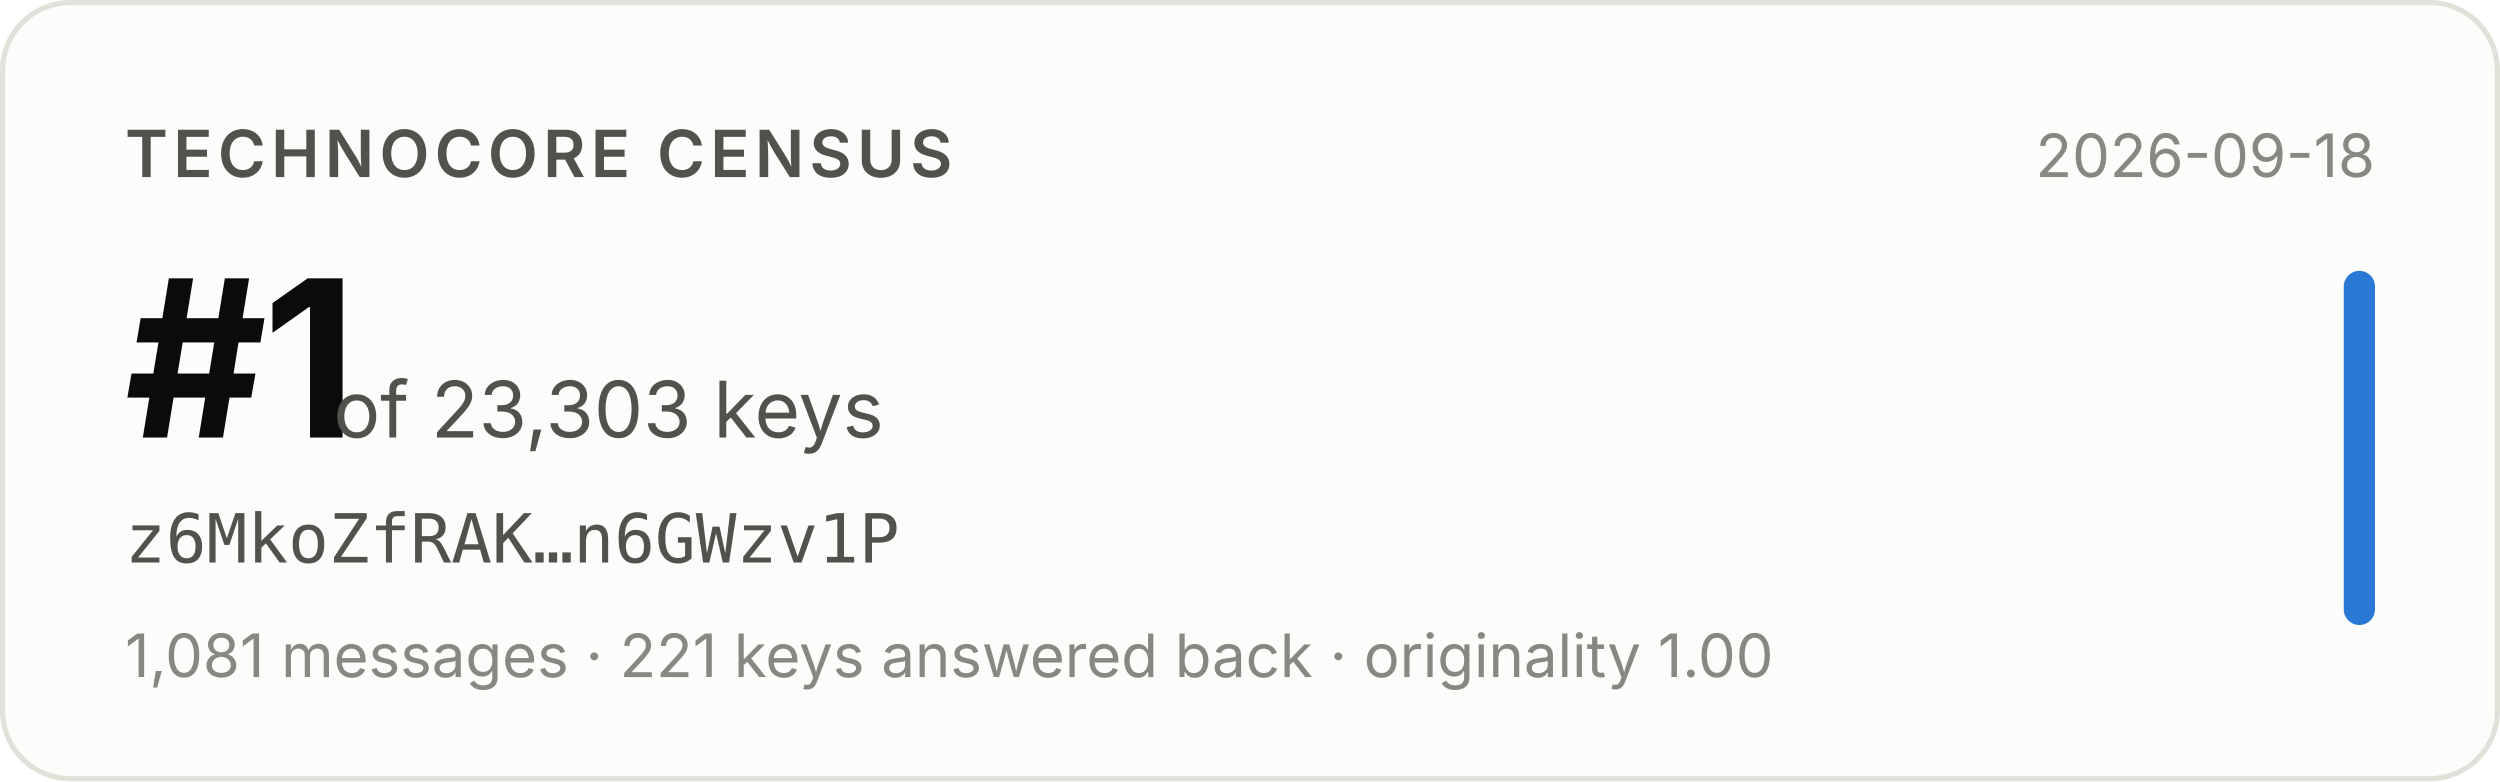
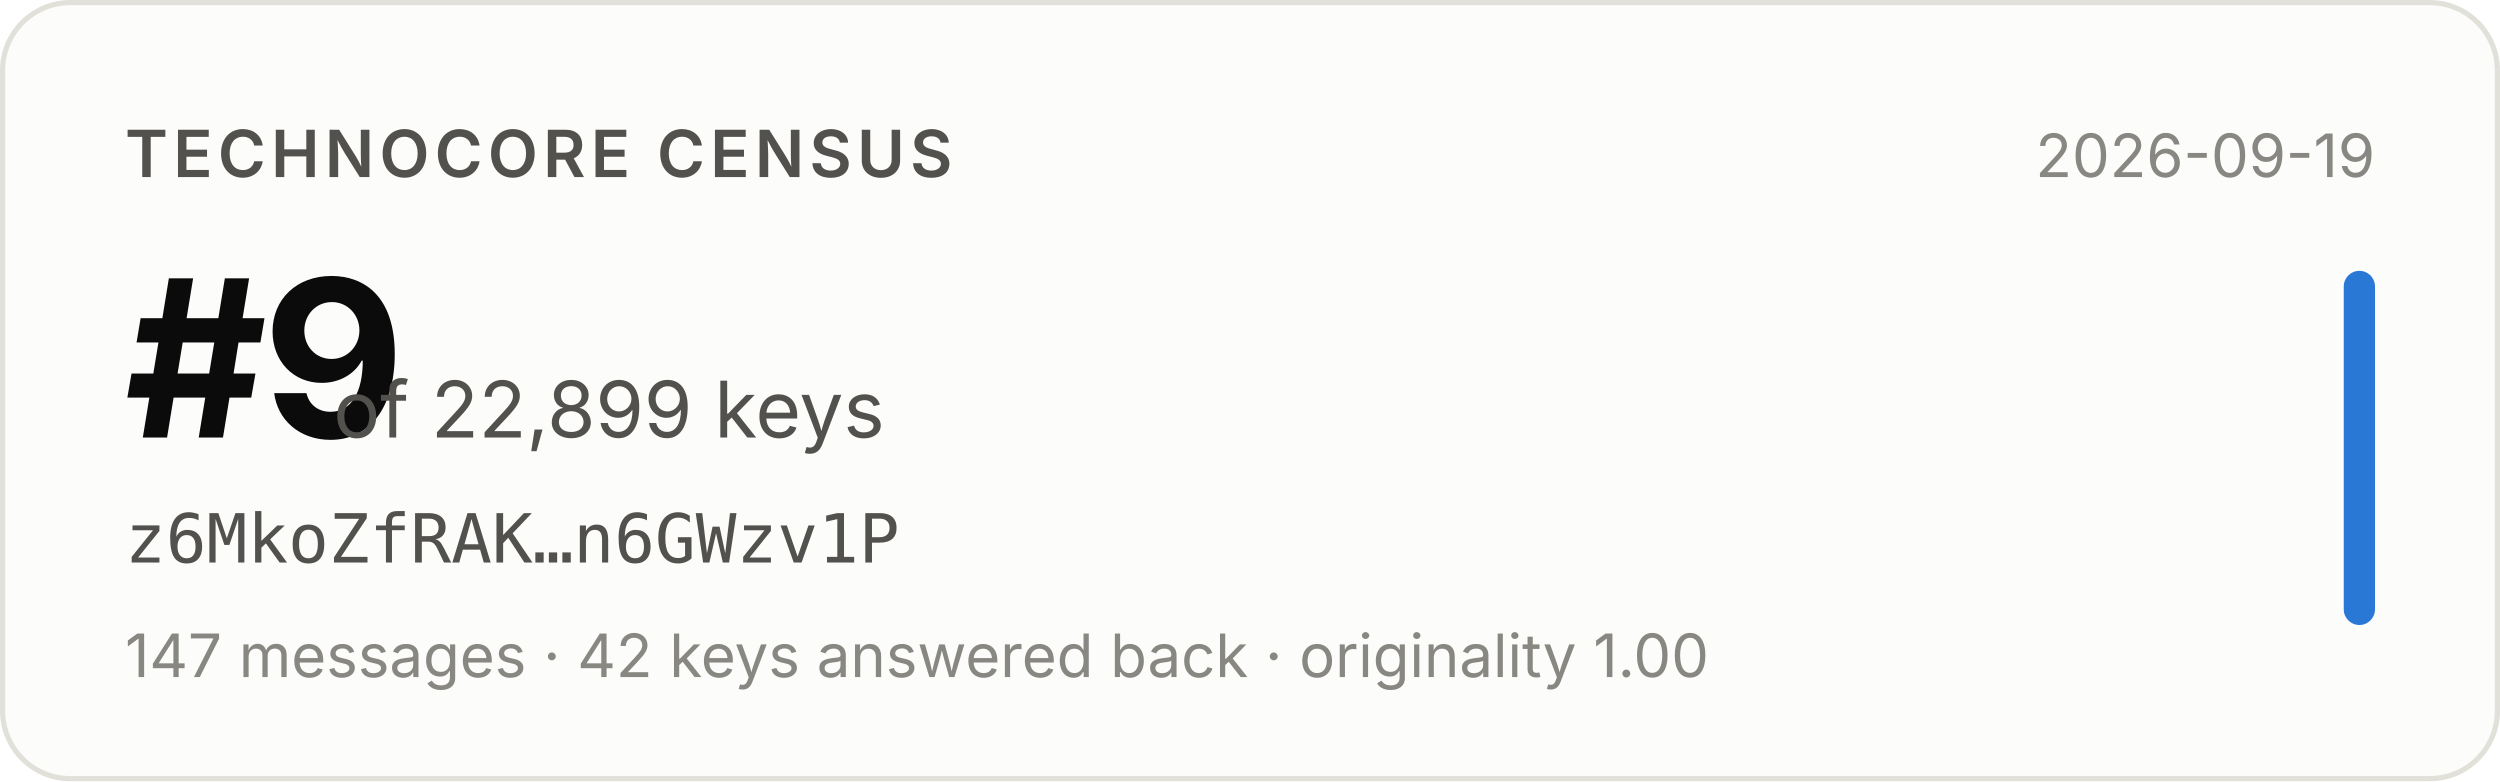
- <svg xmlns="http://www.w3.org/2000/svg" width="480" height="150" viewBox="0 0 480 150" role="img" aria-label="Technocore Census rank #1 of 23,303 keys for z6MkoZfRAK…n6GWzv1P, snapshot 2026-09-18">
+ <svg xmlns="http://www.w3.org/2000/svg" width="480" height="150" viewBox="0 0 480 150" role="img" aria-label="Technocore Census rank #9 of 22,899 keys for z6MkoZfRAK…n6GWzv1P, snapshot 2026-09-19">
  <rect x="0.5" y="0.5" width="479" height="149" rx="13" fill="#fcfcfb" stroke="#e1e0d9" />
  <g font-family="system-ui, -apple-system, 'Segoe UI', sans-serif">
    <text x="24" y="34" font-size="12.5" font-weight="600" fill="#52514e" letter-spacing="0.08em">TECHNOCORE CENSUS</text>
-     <text x="24" y="84" font-size="42" font-weight="650" fill="#0b0b0b" letter-spacing="-0.02em">#1</text>
-     <text x="64" y="84" font-size="15" fill="#52514e">of 23,303 keys</text>
+     <text x="24" y="84" font-size="42" font-weight="650" fill="#0b0b0b" letter-spacing="-0.02em">#9</text>
+     <text x="64" y="84" font-size="15" fill="#52514e">of 22,899 keys</text>
    <text x="24" y="108" font-size="13" fill="#52514e" font-family="ui-monospace, SFMono-Regular, Menlo, monospace">z6MkoZfRAK…n6GWzv1P</text>
-     <text x="24" y="130" font-size="11.5" fill="#898781">1,081 messages · 221 keys answered back · originality 1.00</text>
-     <text x="456" y="34" font-size="11.5" fill="#898781" text-anchor="end">2026-09-18</text>
+     <text x="24" y="130" font-size="11.5" fill="#898781">147 messages · 42 keys answered back · originality 1.00</text>
+     <text x="456" y="34" font-size="11.5" fill="#898781" text-anchor="end">2026-09-19</text>
    <rect x="450" y="52" width="6" height="68" rx="3" fill="#2a78d6" />
  </g>
</svg>
